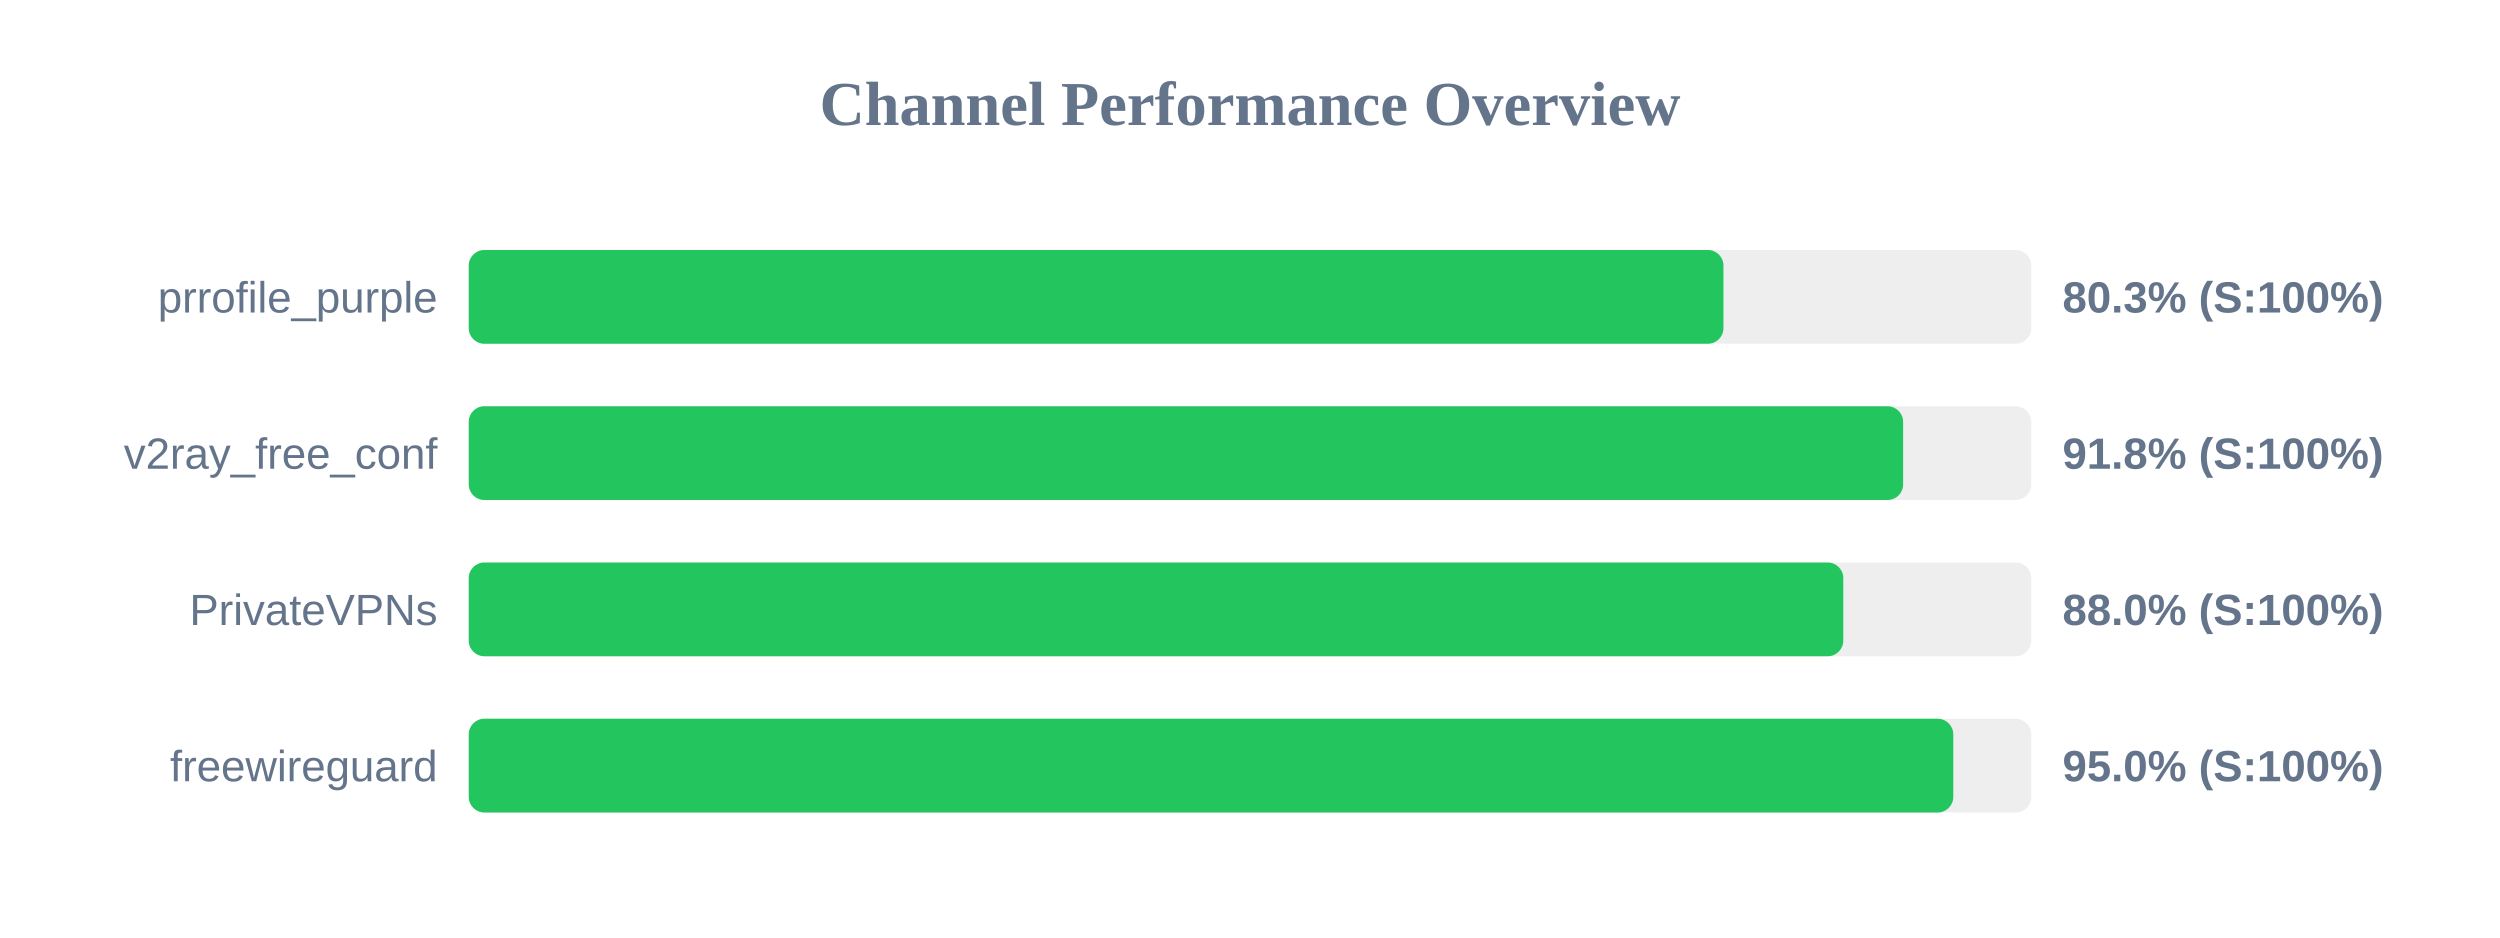
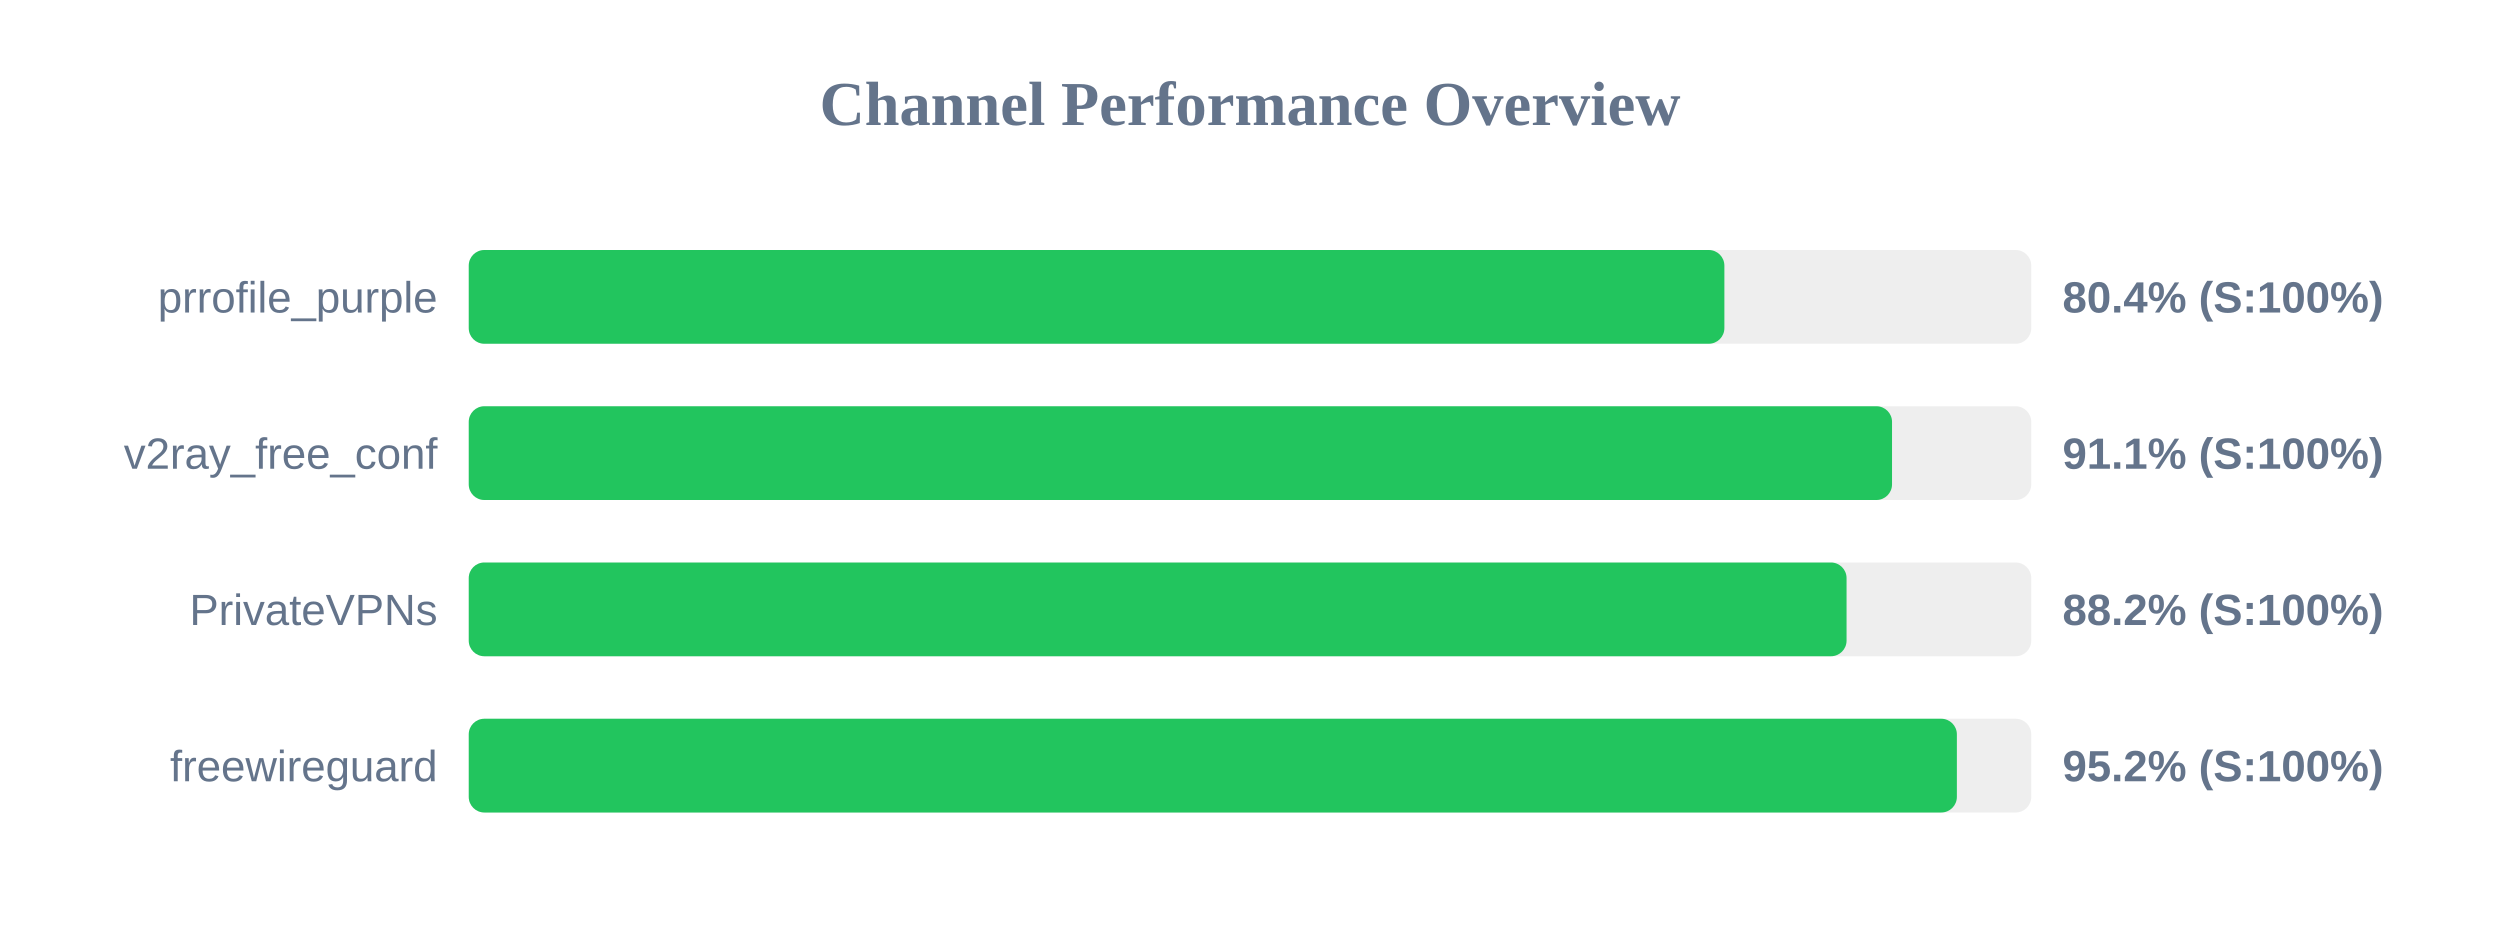
<svg xmlns="http://www.w3.org/2000/svg" width="800" height="300" version="1.1">
  <style>
        .row { font: 14px Arial; fill: #64748b; }
        .score { font: bold 14px Arial; fill: #64748b; }
    </style>
  <text x="400" y="40" text-anchor="middle" font-size="20px" font-weight="bold" fill="#64748b">Channel Performance Overview</text>
  <rect x="150" y="80" width="500" height="30" fill="#eee" rx="5" />
-   <rect x="150" y="80" width="401.5" height="30" fill="#22c55e" rx="5" />
+   <rect x="150" y="80" width="401.8" height="30" fill="#22c55e" rx="5" />
  <text x="140" y="100" text-anchor="end" class="row">prrofile_purple</text>
-   <text x="660" y="100" text-anchor="start" class="score">80.3% (S:100%)</text>
+   <text x="660" y="100" text-anchor="start" class="score">80.4% (S:100%)</text>
  <rect x="150" y="130" width="500" height="30" fill="#eee" rx="5" />
-   <rect x="150" y="130" width="459.0" height="30" fill="#22c55e" rx="5" />
+   <rect x="150" y="130" width="455.45" height="30" fill="#22c55e" rx="5" />
  <text x="140" y="150" text-anchor="end" class="row">v2ray_free_conf</text>
-   <text x="660" y="150" text-anchor="start" class="score">91.8% (S:100%)</text>
+   <text x="660" y="150" text-anchor="start" class="score">91.1% (S:100%)</text>
  <rect x="150" y="180" width="500" height="30" fill="#eee" rx="5" />
-   <rect x="150" y="180" width="439.85" height="30" fill="#22c55e" rx="5" />
+   <rect x="150" y="180" width="440.9" height="30" fill="#22c55e" rx="5" />
  <text x="140" y="200" text-anchor="end" class="row">PrivateVPNs</text>
-   <text x="660" y="200" text-anchor="start" class="score">88.0% (S:100%)</text>
+   <text x="660" y="200" text-anchor="start" class="score">88.2% (S:100%)</text>
  <rect x="150" y="230" width="500" height="30" fill="#eee" rx="5" />
-   <rect x="150" y="230" width="475.05" height="30" fill="#22c55e" rx="5" />
+   <rect x="150" y="230" width="476.2" height="30" fill="#22c55e" rx="5" />
  <text x="140" y="250" text-anchor="end" class="row">freewireguard</text>
-   <text x="660" y="250" text-anchor="start" class="score">95.0% (S:100%)</text>
+   <text x="660" y="250" text-anchor="start" class="score">95.2% (S:100%)</text>
</svg>
